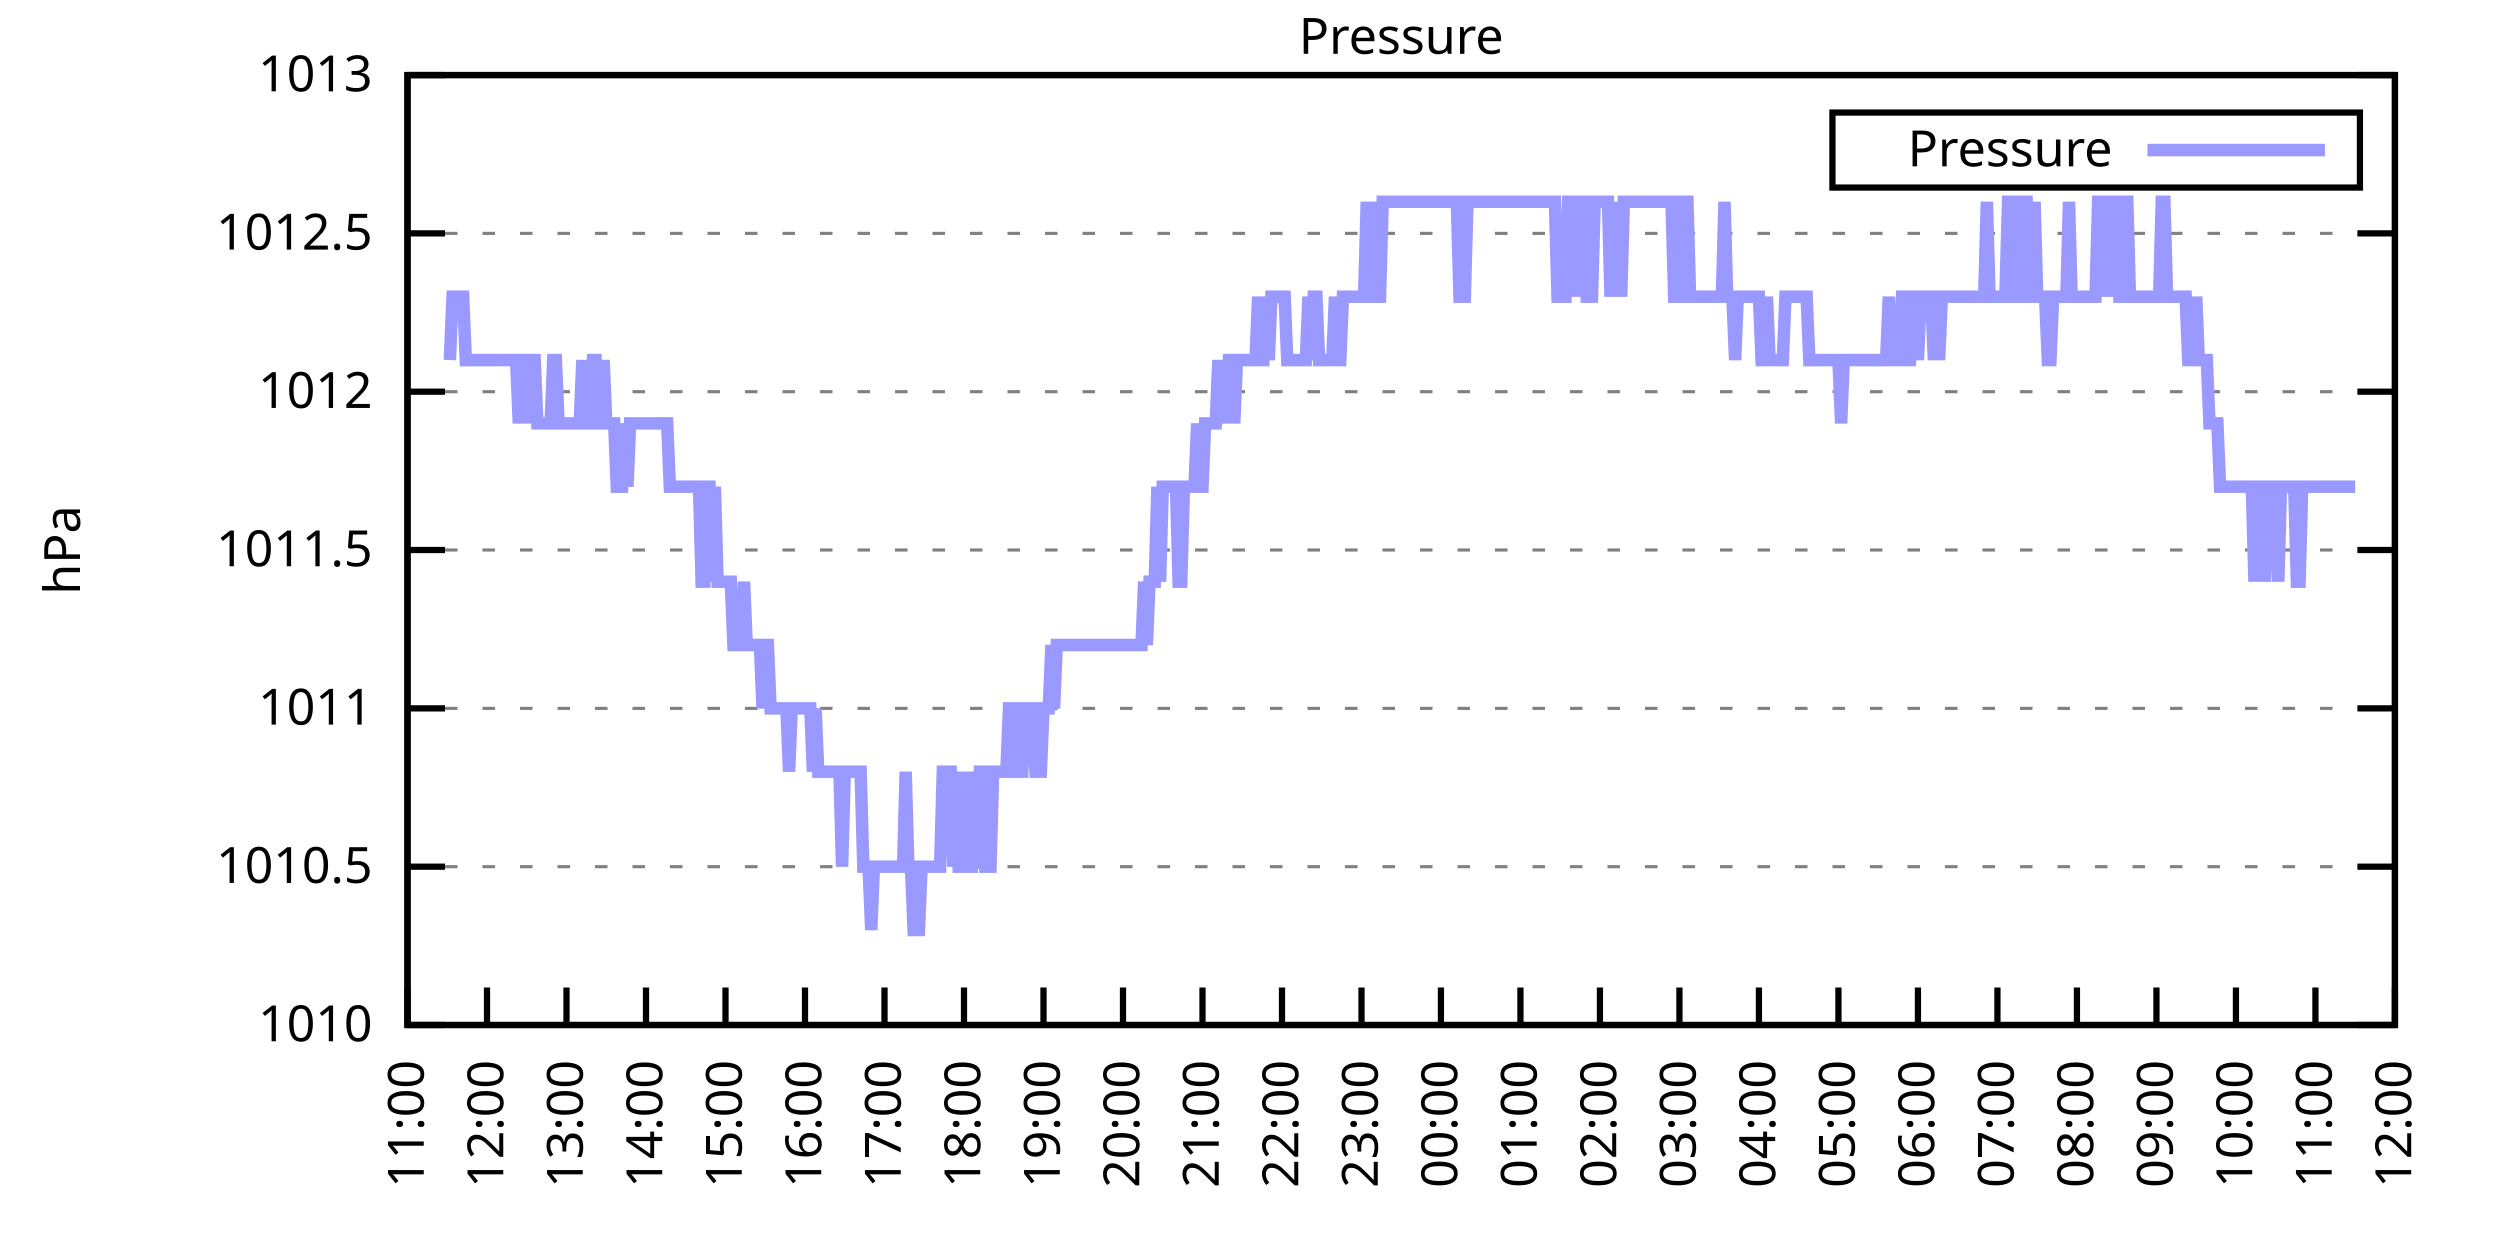
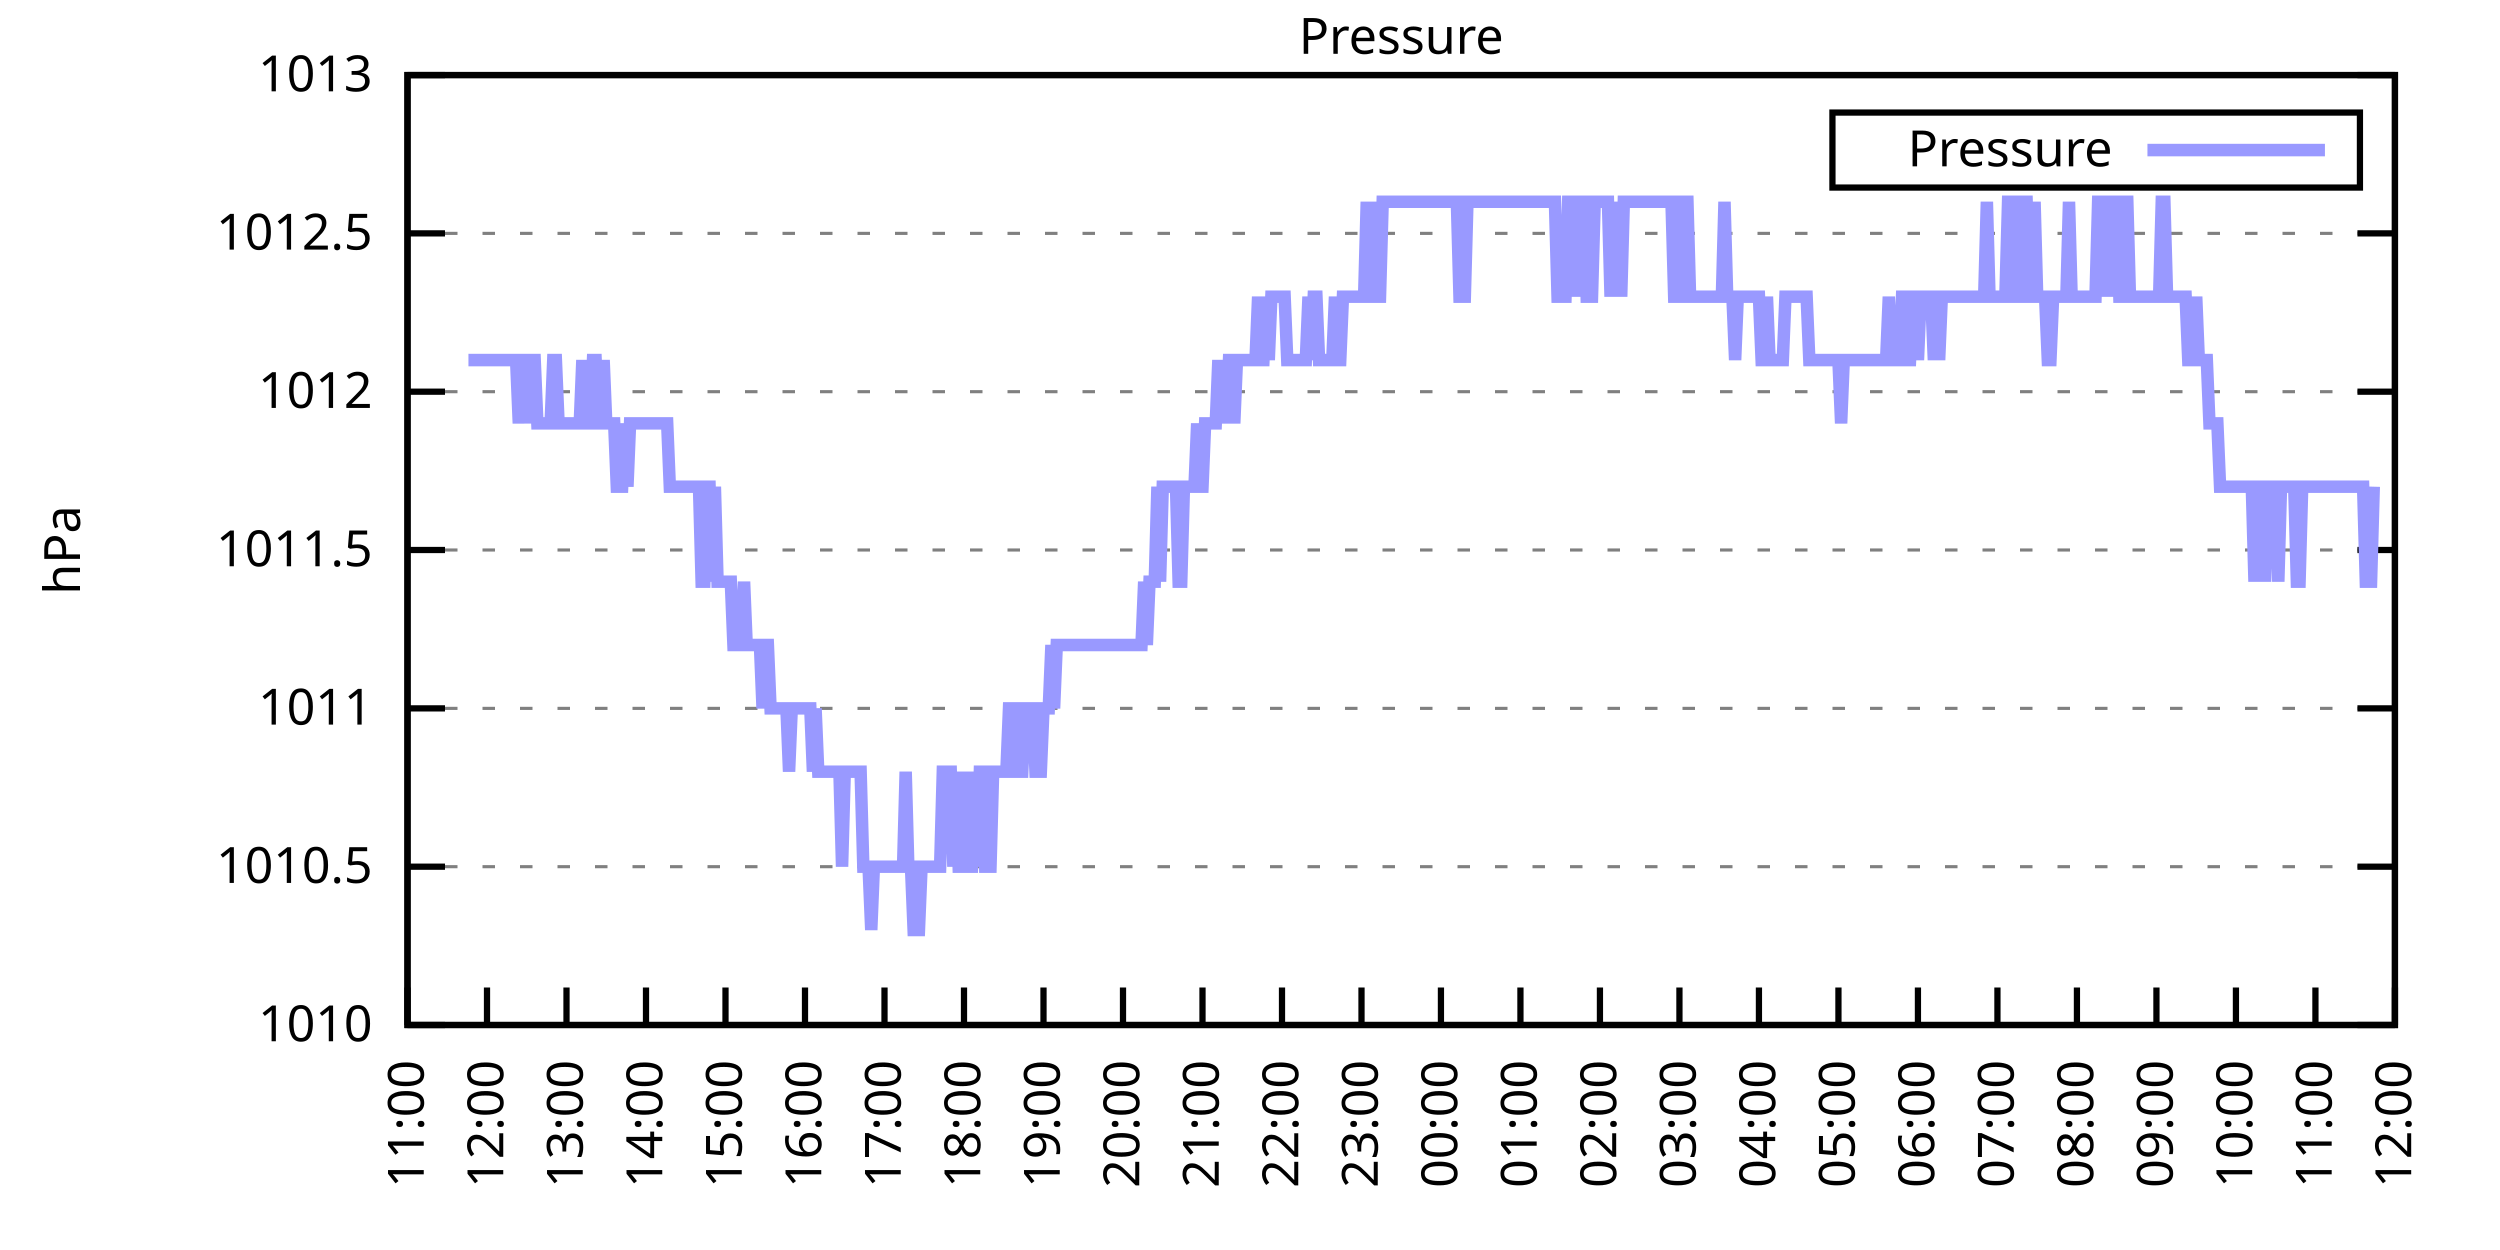
<svg xmlns="http://www.w3.org/2000/svg" xmlns:xlink="http://www.w3.org/1999/xlink" width="400" height="200" viewBox="0 0 400 200">
  <g id="gnuplot_canvas">
    <rect x="0" y="0" width="400" height="200" fill="none" />
    <defs>
      <circle id="gpDot" r="0.5" stroke-width="0.5" stroke="currentColor" />
      <path id="gpPt0" stroke-width="0.333" stroke="currentColor" d="M-1,0 h2 M0,-1 v2" />
      <path id="gpPt1" stroke-width="0.333" stroke="currentColor" d="M-1,-1 L1,1 M1,-1 L-1,1" />
      <path id="gpPt2" stroke-width="0.333" stroke="currentColor" d="M-1,0 L1,0 M0,-1 L0,1 M-1,-1 L1,1 M-1,1 L1,-1" />
      <rect id="gpPt3" stroke-width="0.333" stroke="currentColor" x="-1" y="-1" width="2" height="2" />
      <rect id="gpPt4" stroke-width="0.333" stroke="currentColor" fill="currentColor" x="-1" y="-1" width="2" height="2" />
      <circle id="gpPt5" stroke-width="0.333" stroke="currentColor" cx="0" cy="0" r="1" />
      <use xlink:href="#gpPt5" id="gpPt6" fill="currentColor" stroke="none" />
      <path id="gpPt7" stroke-width="0.333" stroke="currentColor" d="M0,-1.33 L-1.33,0.67 L1.33,0.67 z" />
      <use xlink:href="#gpPt7" id="gpPt8" fill="currentColor" stroke="none" />
      <use xlink:href="#gpPt7" id="gpPt9" stroke="currentColor" transform="rotate(180)" />
      <use xlink:href="#gpPt9" id="gpPt10" fill="currentColor" stroke="none" />
      <use xlink:href="#gpPt3" id="gpPt11" stroke="currentColor" transform="rotate(45)" />
      <use xlink:href="#gpPt11" id="gpPt12" fill="currentColor" stroke="none" />
      <path id="gpPt13" stroke-width="0.333" stroke="currentColor" d="M0,1.330 L1.265,0.411 L0.782,-1.067 L-0.782,-1.076 L-1.265,0.411 z" />
      <use xlink:href="#gpPt13" id="gpPt14" fill="currentColor" stroke="none" />
      <filter id="textbox" filterUnits="objectBoundingBox" x="0" y="0" height="1" width="1">
        <feFlood flood-color="white" flood-opacity="1" result="bgnd" />
        <feComposite in="SourceGraphic" in2="bgnd" operator="atop" />
      </filter>
      <filter id="greybox" filterUnits="objectBoundingBox" x="0" y="0" height="1" width="1">
        <feFlood flood-color="lightgrey" flood-opacity="1" result="grey" />
        <feComposite in="SourceGraphic" in2="grey" operator="atop" />
      </filter>
    </defs>
    <g fill="none" color="white" stroke="currentColor" stroke-width="1.00" stroke-linecap="butt" stroke-linejoin="miter">
</g>
    <g fill="none" color="black" stroke="currentColor" stroke-width="1.00" stroke-linecap="butt" stroke-linejoin="miter">
      <g stroke="none" shape-rendering="crispEdges">
        <polygon fill="rgb(255, 255, 255)" points="65.20,164.00 383.18,164.00 383.18,12.02 65.20,12.02 " />
      </g>
    </g>
    <g fill="none" color="black" stroke="currentColor" stroke-width="1.00" stroke-linecap="butt" stroke-linejoin="miter">
</g>
    <g fill="none" color="black" stroke="black" stroke-width="0.50" stroke-linecap="butt" stroke-linejoin="miter">
</g>
    <g fill="none" color="gray" stroke="currentColor" stroke-width="0.50" stroke-linecap="butt" stroke-linejoin="miter">
      <path stroke="gray" stroke-dasharray="2,4" class="gridline" d="M65.20,164.00 L383.19,164.00  " />
    </g>
    <g fill="none" color="gray" stroke="gray" stroke-width="1.00" stroke-linecap="butt" stroke-linejoin="miter">
</g>
    <g fill="none" color="black" stroke="currentColor" stroke-width="1.00" stroke-linecap="butt" stroke-linejoin="miter">
      <path stroke="black" d="M65.20,164.00 L71.20,164.00 M383.19,164.00 L377.19,164.00  " />
      <g transform="translate(59.60,166.60)" stroke="none" fill="black" font-family="Sans" font-size="8.00" text-anchor="end">
        <text>
          <tspan font-family="Sans"> 1010</tspan>
        </text>
      </g>
    </g>
    <g fill="none" color="black" stroke="currentColor" stroke-width="1.00" stroke-linecap="butt" stroke-linejoin="miter">
</g>
    <g fill="none" color="black" stroke="black" stroke-width="0.50" stroke-linecap="butt" stroke-linejoin="miter">
</g>
    <g fill="none" color="gray" stroke="currentColor" stroke-width="0.50" stroke-linecap="butt" stroke-linejoin="miter">
      <path stroke="gray" stroke-dasharray="2,4" class="gridline" d="M65.20,138.67 L383.19,138.67  " />
    </g>
    <g fill="none" color="gray" stroke="gray" stroke-width="1.00" stroke-linecap="butt" stroke-linejoin="miter">
</g>
    <g fill="none" color="black" stroke="currentColor" stroke-width="1.00" stroke-linecap="butt" stroke-linejoin="miter">
      <path stroke="black" d="M65.20,138.67 L71.20,138.67 M383.19,138.67 L377.19,138.67  " />
      <g transform="translate(59.60,141.27)" stroke="none" fill="black" font-family="Sans" font-size="8.00" text-anchor="end">
        <text>
          <tspan font-family="Sans"> 1010.5</tspan>
        </text>
      </g>
    </g>
    <g fill="none" color="black" stroke="currentColor" stroke-width="1.00" stroke-linecap="butt" stroke-linejoin="miter">
</g>
    <g fill="none" color="black" stroke="black" stroke-width="0.50" stroke-linecap="butt" stroke-linejoin="miter">
</g>
    <g fill="none" color="gray" stroke="currentColor" stroke-width="0.50" stroke-linecap="butt" stroke-linejoin="miter">
      <path stroke="gray" stroke-dasharray="2,4" class="gridline" d="M65.20,113.34 L383.19,113.34  " />
    </g>
    <g fill="none" color="gray" stroke="gray" stroke-width="1.00" stroke-linecap="butt" stroke-linejoin="miter">
</g>
    <g fill="none" color="black" stroke="currentColor" stroke-width="1.00" stroke-linecap="butt" stroke-linejoin="miter">
      <path stroke="black" d="M65.20,113.34 L71.20,113.34 M383.19,113.34 L377.19,113.34  " />
      <g transform="translate(59.60,115.94)" stroke="none" fill="black" font-family="Sans" font-size="8.00" text-anchor="end">
        <text>
          <tspan font-family="Sans"> 1011</tspan>
        </text>
      </g>
    </g>
    <g fill="none" color="black" stroke="currentColor" stroke-width="1.00" stroke-linecap="butt" stroke-linejoin="miter">
</g>
    <g fill="none" color="black" stroke="black" stroke-width="0.50" stroke-linecap="butt" stroke-linejoin="miter">
</g>
    <g fill="none" color="gray" stroke="currentColor" stroke-width="0.50" stroke-linecap="butt" stroke-linejoin="miter">
      <path stroke="gray" stroke-dasharray="2,4" class="gridline" d="M65.20,88.00 L383.19,88.00  " />
    </g>
    <g fill="none" color="gray" stroke="gray" stroke-width="1.00" stroke-linecap="butt" stroke-linejoin="miter">
</g>
    <g fill="none" color="black" stroke="currentColor" stroke-width="1.00" stroke-linecap="butt" stroke-linejoin="miter">
      <path stroke="black" d="M65.20,88.00 L71.20,88.00 M383.19,88.00 L377.19,88.00  " />
      <g transform="translate(59.60,90.60)" stroke="none" fill="black" font-family="Sans" font-size="8.00" text-anchor="end">
        <text>
          <tspan font-family="Sans"> 1011.5</tspan>
        </text>
      </g>
    </g>
    <g fill="none" color="black" stroke="currentColor" stroke-width="1.00" stroke-linecap="butt" stroke-linejoin="miter">
</g>
    <g fill="none" color="black" stroke="black" stroke-width="0.50" stroke-linecap="butt" stroke-linejoin="miter">
</g>
    <g fill="none" color="gray" stroke="currentColor" stroke-width="0.50" stroke-linecap="butt" stroke-linejoin="miter">
      <path stroke="gray" stroke-dasharray="2,4" class="gridline" d="M65.20,62.67 L383.19,62.67  " />
    </g>
    <g fill="none" color="gray" stroke="gray" stroke-width="1.00" stroke-linecap="butt" stroke-linejoin="miter">
</g>
    <g fill="none" color="black" stroke="currentColor" stroke-width="1.00" stroke-linecap="butt" stroke-linejoin="miter">
      <path stroke="black" d="M65.20,62.67 L71.20,62.67 M383.19,62.67 L377.19,62.67  " />
      <g transform="translate(59.60,65.27)" stroke="none" fill="black" font-family="Sans" font-size="8.00" text-anchor="end">
        <text>
          <tspan font-family="Sans"> 1012</tspan>
        </text>
      </g>
    </g>
    <g fill="none" color="black" stroke="currentColor" stroke-width="1.00" stroke-linecap="butt" stroke-linejoin="miter">
</g>
    <g fill="none" color="black" stroke="black" stroke-width="0.50" stroke-linecap="butt" stroke-linejoin="miter">
</g>
    <g fill="none" color="gray" stroke="currentColor" stroke-width="0.50" stroke-linecap="butt" stroke-linejoin="miter">
      <path stroke="gray" stroke-dasharray="2,4" class="gridline" d="M65.20,37.34 L383.19,37.34  " />
    </g>
    <g fill="none" color="gray" stroke="gray" stroke-width="1.00" stroke-linecap="butt" stroke-linejoin="miter">
</g>
    <g fill="none" color="black" stroke="currentColor" stroke-width="1.00" stroke-linecap="butt" stroke-linejoin="miter">
      <path stroke="black" d="M65.20,37.34 L71.20,37.34 M383.19,37.34 L377.19,37.34  " />
      <g transform="translate(59.60,39.94)" stroke="none" fill="black" font-family="Sans" font-size="8.00" text-anchor="end">
        <text>
          <tspan font-family="Sans"> 1012.5</tspan>
        </text>
      </g>
    </g>
    <g fill="none" color="black" stroke="currentColor" stroke-width="1.00" stroke-linecap="butt" stroke-linejoin="miter">
</g>
    <g fill="none" color="black" stroke="black" stroke-width="0.50" stroke-linecap="butt" stroke-linejoin="miter">
</g>
    <g fill="none" color="gray" stroke="currentColor" stroke-width="0.50" stroke-linecap="butt" stroke-linejoin="miter">
      <path stroke="gray" stroke-dasharray="2,4" class="gridline" d="M65.20,12.01 L383.19,12.01  " />
    </g>
    <g fill="none" color="gray" stroke="gray" stroke-width="1.00" stroke-linecap="butt" stroke-linejoin="miter">
</g>
    <g fill="none" color="black" stroke="currentColor" stroke-width="1.00" stroke-linecap="butt" stroke-linejoin="miter">
      <path stroke="black" d="M65.20,12.01 L71.20,12.01 M383.19,12.01 L377.19,12.01  " />
      <g transform="translate(59.60,14.61)" stroke="none" fill="black" font-family="Sans" font-size="8.00" text-anchor="end">
        <text>
          <tspan font-family="Sans"> 1013</tspan>
        </text>
      </g>
    </g>
    <g fill="none" color="black" stroke="currentColor" stroke-width="1.00" stroke-linecap="butt" stroke-linejoin="miter">
      <path stroke="black" d="M65.20,164.00 L65.20,158.00  " />
      <g transform="translate(67.80,169.60) rotate(270.00)" stroke="none" fill="black" font-family="Sans" font-size="8.00" text-anchor="end">
        <text>
          <tspan font-family="Sans">11:00</tspan>
        </text>
      </g>
    </g>
    <g fill="none" color="black" stroke="currentColor" stroke-width="1.00" stroke-linecap="butt" stroke-linejoin="miter">
      <path stroke="black" d="M77.92,164.00 L77.92,158.00  " />
      <g transform="translate(80.52,169.60) rotate(270.00)" stroke="none" fill="black" font-family="Sans" font-size="8.00" text-anchor="end">
        <text>
          <tspan font-family="Sans">12:00</tspan>
        </text>
      </g>
    </g>
    <g fill="none" color="black" stroke="currentColor" stroke-width="1.00" stroke-linecap="butt" stroke-linejoin="miter">
      <path stroke="black" d="M90.64,164.00 L90.64,158.00  " />
      <g transform="translate(93.24,169.60) rotate(270.00)" stroke="none" fill="black" font-family="Sans" font-size="8.00" text-anchor="end">
        <text>
          <tspan font-family="Sans">13:00</tspan>
        </text>
      </g>
    </g>
    <g fill="none" color="black" stroke="currentColor" stroke-width="1.00" stroke-linecap="butt" stroke-linejoin="miter">
      <path stroke="black" d="M103.36,164.00 L103.36,158.00  " />
      <g transform="translate(105.96,169.60) rotate(270.00)" stroke="none" fill="black" font-family="Sans" font-size="8.00" text-anchor="end">
        <text>
          <tspan font-family="Sans">14:00</tspan>
        </text>
      </g>
    </g>
    <g fill="none" color="black" stroke="currentColor" stroke-width="1.00" stroke-linecap="butt" stroke-linejoin="miter">
      <path stroke="black" d="M116.08,164.00 L116.08,158.00  " />
      <g transform="translate(118.68,169.60) rotate(270.00)" stroke="none" fill="black" font-family="Sans" font-size="8.00" text-anchor="end">
        <text>
          <tspan font-family="Sans">15:00</tspan>
        </text>
      </g>
    </g>
    <g fill="none" color="black" stroke="currentColor" stroke-width="1.00" stroke-linecap="butt" stroke-linejoin="miter">
      <path stroke="black" d="M128.80,164.00 L128.80,158.00  " />
      <g transform="translate(131.40,169.60) rotate(270.00)" stroke="none" fill="black" font-family="Sans" font-size="8.00" text-anchor="end">
        <text>
          <tspan font-family="Sans">16:00</tspan>
        </text>
      </g>
    </g>
    <g fill="none" color="black" stroke="currentColor" stroke-width="1.00" stroke-linecap="butt" stroke-linejoin="miter">
      <path stroke="black" d="M141.52,164.00 L141.52,158.00  " />
      <g transform="translate(144.12,169.60) rotate(270.00)" stroke="none" fill="black" font-family="Sans" font-size="8.00" text-anchor="end">
        <text>
          <tspan font-family="Sans">17:00</tspan>
        </text>
      </g>
    </g>
    <g fill="none" color="black" stroke="currentColor" stroke-width="1.00" stroke-linecap="butt" stroke-linejoin="miter">
      <path stroke="black" d="M154.24,164.00 L154.24,158.00  " />
      <g transform="translate(156.84,169.60) rotate(270.00)" stroke="none" fill="black" font-family="Sans" font-size="8.00" text-anchor="end">
        <text>
          <tspan font-family="Sans">18:00</tspan>
        </text>
      </g>
    </g>
    <g fill="none" color="black" stroke="currentColor" stroke-width="1.00" stroke-linecap="butt" stroke-linejoin="miter">
      <path stroke="black" d="M166.96,164.00 L166.96,158.00  " />
      <g transform="translate(169.56,169.60) rotate(270.00)" stroke="none" fill="black" font-family="Sans" font-size="8.00" text-anchor="end">
        <text>
          <tspan font-family="Sans">19:00</tspan>
        </text>
      </g>
    </g>
    <g fill="none" color="black" stroke="currentColor" stroke-width="1.00" stroke-linecap="butt" stroke-linejoin="miter">
      <path stroke="black" d="M179.68,164.00 L179.68,158.00  " />
      <g transform="translate(182.28,169.60) rotate(270.00)" stroke="none" fill="black" font-family="Sans" font-size="8.00" text-anchor="end">
        <text>
          <tspan font-family="Sans">20:00</tspan>
        </text>
      </g>
    </g>
    <g fill="none" color="black" stroke="currentColor" stroke-width="1.00" stroke-linecap="butt" stroke-linejoin="miter">
      <path stroke="black" d="M192.40,164.00 L192.40,158.00  " />
      <g transform="translate(195.00,169.60) rotate(270.00)" stroke="none" fill="black" font-family="Sans" font-size="8.00" text-anchor="end">
        <text>
          <tspan font-family="Sans">21:00</tspan>
        </text>
      </g>
    </g>
    <g fill="none" color="black" stroke="currentColor" stroke-width="1.00" stroke-linecap="butt" stroke-linejoin="miter">
      <path stroke="black" d="M205.12,164.00 L205.12,158.00  " />
      <g transform="translate(207.72,169.60) rotate(270.00)" stroke="none" fill="black" font-family="Sans" font-size="8.00" text-anchor="end">
        <text>
          <tspan font-family="Sans">22:00</tspan>
        </text>
      </g>
    </g>
    <g fill="none" color="black" stroke="currentColor" stroke-width="1.00" stroke-linecap="butt" stroke-linejoin="miter">
      <path stroke="black" d="M217.84,164.00 L217.84,158.00  " />
      <g transform="translate(220.44,169.60) rotate(270.00)" stroke="none" fill="black" font-family="Sans" font-size="8.00" text-anchor="end">
        <text>
          <tspan font-family="Sans">23:00</tspan>
        </text>
      </g>
    </g>
    <g fill="none" color="black" stroke="currentColor" stroke-width="1.00" stroke-linecap="butt" stroke-linejoin="miter">
      <path stroke="black" d="M230.55,164.00 L230.55,158.00  " />
      <g transform="translate(233.15,169.60) rotate(270.00)" stroke="none" fill="black" font-family="Sans" font-size="8.00" text-anchor="end">
        <text>
          <tspan font-family="Sans">00:00</tspan>
        </text>
      </g>
    </g>
    <g fill="none" color="black" stroke="currentColor" stroke-width="1.00" stroke-linecap="butt" stroke-linejoin="miter">
      <path stroke="black" d="M243.27,164.00 L243.27,158.00  " />
      <g transform="translate(245.87,169.60) rotate(270.00)" stroke="none" fill="black" font-family="Sans" font-size="8.00" text-anchor="end">
        <text>
          <tspan font-family="Sans">01:00</tspan>
        </text>
      </g>
    </g>
    <g fill="none" color="black" stroke="currentColor" stroke-width="1.00" stroke-linecap="butt" stroke-linejoin="miter">
      <path stroke="black" d="M255.99,164.00 L255.99,158.00  " />
      <g transform="translate(258.59,169.60) rotate(270.00)" stroke="none" fill="black" font-family="Sans" font-size="8.00" text-anchor="end">
        <text>
          <tspan font-family="Sans">02:00</tspan>
        </text>
      </g>
    </g>
    <g fill="none" color="black" stroke="currentColor" stroke-width="1.00" stroke-linecap="butt" stroke-linejoin="miter">
      <path stroke="black" d="M268.71,164.00 L268.71,158.00  " />
      <g transform="translate(271.31,169.60) rotate(270.00)" stroke="none" fill="black" font-family="Sans" font-size="8.00" text-anchor="end">
        <text>
          <tspan font-family="Sans">03:00</tspan>
        </text>
      </g>
    </g>
    <g fill="none" color="black" stroke="currentColor" stroke-width="1.00" stroke-linecap="butt" stroke-linejoin="miter">
      <path stroke="black" d="M281.43,164.00 L281.43,158.00  " />
      <g transform="translate(284.03,169.60) rotate(270.00)" stroke="none" fill="black" font-family="Sans" font-size="8.00" text-anchor="end">
        <text>
          <tspan font-family="Sans">04:00</tspan>
        </text>
      </g>
    </g>
    <g fill="none" color="black" stroke="currentColor" stroke-width="1.00" stroke-linecap="butt" stroke-linejoin="miter">
      <path stroke="black" d="M294.15,164.00 L294.15,158.00  " />
      <g transform="translate(296.75,169.60) rotate(270.00)" stroke="none" fill="black" font-family="Sans" font-size="8.00" text-anchor="end">
        <text>
          <tspan font-family="Sans">05:00</tspan>
        </text>
      </g>
    </g>
    <g fill="none" color="black" stroke="currentColor" stroke-width="1.00" stroke-linecap="butt" stroke-linejoin="miter">
      <path stroke="black" d="M306.87,164.00 L306.87,158.00  " />
      <g transform="translate(309.47,169.60) rotate(270.00)" stroke="none" fill="black" font-family="Sans" font-size="8.00" text-anchor="end">
        <text>
          <tspan font-family="Sans">06:00</tspan>
        </text>
      </g>
    </g>
    <g fill="none" color="black" stroke="currentColor" stroke-width="1.00" stroke-linecap="butt" stroke-linejoin="miter">
      <path stroke="black" d="M319.59,164.00 L319.59,158.00  " />
      <g transform="translate(322.19,169.60) rotate(270.00)" stroke="none" fill="black" font-family="Sans" font-size="8.00" text-anchor="end">
        <text>
          <tspan font-family="Sans">07:00</tspan>
        </text>
      </g>
    </g>
    <g fill="none" color="black" stroke="currentColor" stroke-width="1.00" stroke-linecap="butt" stroke-linejoin="miter">
      <path stroke="black" d="M332.31,164.00 L332.31,158.00  " />
      <g transform="translate(334.91,169.60) rotate(270.00)" stroke="none" fill="black" font-family="Sans" font-size="8.00" text-anchor="end">
        <text>
          <tspan font-family="Sans">08:00</tspan>
        </text>
      </g>
    </g>
    <g fill="none" color="black" stroke="currentColor" stroke-width="1.00" stroke-linecap="butt" stroke-linejoin="miter">
      <path stroke="black" d="M345.03,164.00 L345.03,158.00  " />
      <g transform="translate(347.63,169.60) rotate(270.00)" stroke="none" fill="black" font-family="Sans" font-size="8.00" text-anchor="end">
        <text>
          <tspan font-family="Sans">09:00</tspan>
        </text>
      </g>
    </g>
    <g fill="none" color="black" stroke="currentColor" stroke-width="1.00" stroke-linecap="butt" stroke-linejoin="miter">
      <path stroke="black" d="M357.75,164.00 L357.75,158.00  " />
      <g transform="translate(360.35,169.60) rotate(270.00)" stroke="none" fill="black" font-family="Sans" font-size="8.00" text-anchor="end">
        <text>
          <tspan font-family="Sans">10:00</tspan>
        </text>
      </g>
    </g>
    <g fill="none" color="black" stroke="currentColor" stroke-width="1.00" stroke-linecap="butt" stroke-linejoin="miter">
      <path stroke="black" d="M370.47,164.00 L370.47,158.00  " />
      <g transform="translate(373.07,169.60) rotate(270.00)" stroke="none" fill="black" font-family="Sans" font-size="8.00" text-anchor="end">
        <text>
          <tspan font-family="Sans">11:00</tspan>
        </text>
      </g>
    </g>
    <g fill="none" color="black" stroke="currentColor" stroke-width="1.00" stroke-linecap="butt" stroke-linejoin="miter">
      <path stroke="black" d="M383.19,164.00 L383.19,158.00  " />
      <g transform="translate(385.79,169.60) rotate(270.00)" stroke="none" fill="black" font-family="Sans" font-size="8.00" text-anchor="end">
        <text>
          <tspan font-family="Sans">12:00</tspan>
        </text>
      </g>
    </g>
    <g fill="none" color="black" stroke="currentColor" stroke-width="1.00" stroke-linecap="butt" stroke-linejoin="miter">
</g>
    <g fill="none" color="black" stroke="currentColor" stroke-width="1.00" stroke-linecap="butt" stroke-linejoin="miter">
      <path stroke="black" d="M65.20,12.01 L65.20,164.00 L383.19,164.00 L383.19,12.01 L65.20,12.01 Z  " />
    </g>
    <g fill="none" color="black" stroke="currentColor" stroke-width="1.00" stroke-linecap="butt" stroke-linejoin="miter">
</g>
    <g fill="none" color="black" stroke="currentColor" stroke-width="1.00" stroke-linecap="butt" stroke-linejoin="miter">
      <path stroke="black" d="M293.19,30.01 L293.19,18.01 L377.59,18.01 L377.59,30.01 L293.19,30.01 Z  " />
    </g>
    <g id="Pressure_plot_1">
      <g fill="none" color="white" stroke="black" stroke-width="2.00" stroke-linecap="butt" stroke-linejoin="miter">
</g>
      <g fill="none" color="black" stroke="currentColor" stroke-width="2.00" stroke-linecap="butt" stroke-linejoin="miter">
        <g transform="translate(337.99,26.61)" stroke="none" fill="black" font-family="Sans" font-size="8.00" text-anchor="end">
          <text>
            <tspan font-family="Sans">Pressure</tspan>
          </text>
        </g>
      </g>
      <g fill="none" color="black" stroke="currentColor" stroke-width="2.00" stroke-linecap="butt" stroke-linejoin="miter">
-         <path stroke="rgb(153, 153, 255)" d="M343.59,24.01 L371.99,24.01 M71.98,57.61 L72.41,47.47 L72.83,47.47 L73.26,47.47 L73.68,47.47 L74.10,47.47   L74.53,57.61 L74.95,57.61 L75.38,57.61 L75.80,57.61 L76.22,57.61 L76.65,57.61 L77.07,57.61 L77.50,57.61   L77.92,57.61 L78.34,57.61 L78.77,57.61 L79.19,57.61 L79.62,57.61 L80.04,57.61 L80.46,57.61 L80.89,57.61   L81.31,57.61 L81.74,57.61 L82.16,57.61 L82.58,57.61 L83.01,67.74 L83.43,57.61 L83.86,57.61 L84.28,67.74   L84.70,57.61 L85.13,57.61 L85.55,57.61 L85.98,67.74 L86.40,67.74 L86.82,67.74 L87.25,67.74 L87.67,67.74   L88.10,67.74 L88.52,57.61 L88.94,57.61 L89.37,67.74 L89.79,67.74 L90.22,67.74 L90.64,67.74 L91.06,67.74   L91.49,67.74 L91.91,67.74 L92.34,67.74 L92.76,67.74 L93.18,57.61 L93.61,67.74 L94.03,67.74 L94.46,67.74   L94.88,57.61 L95.30,57.61 L95.73,67.74 L96.15,67.74 L96.58,57.61 L97.00,67.74 L97.42,67.74 L97.85,67.74   L98.27,67.74 L98.69,77.87 L99.12,77.87 L99.54,77.87 L99.97,67.74 L100.39,77.87 L100.81,67.74 L101.24,67.74   L101.66,67.74 L102.09,67.74 L102.51,67.74 L102.93,67.74 L103.36,67.74 L103.78,67.74 L104.21,67.74 L104.63,67.74   L105.05,67.74 L105.48,67.74 L105.90,67.74 L106.33,67.74 L106.75,67.74 L107.17,77.87 L107.60,77.87 L108.02,77.87   L108.45,77.87 L108.87,77.87 L109.29,77.87 L109.72,77.87 L110.14,77.87 L110.57,77.87 L110.99,77.87 L111.41,77.87   L111.84,77.87 L112.26,93.07 L112.69,93.07 L113.11,77.87 L113.53,77.87 L113.96,93.07 L114.38,77.87 L114.81,93.07   L115.23,93.07 L115.65,93.07 L116.08,93.07 L116.50,93.07 L116.93,93.07 L117.35,103.20 L117.77,103.20 L118.20,103.20   L118.62,103.20 L119.05,93.07 L119.47,103.20 L119.89,103.20 L120.32,103.20 L120.74,103.20 L121.17,103.20 L121.59,103.20   L122.01,113.34 L122.44,103.20 L122.86,103.20 L123.29,113.34 L123.71,113.34 L124.13,113.34 L124.56,113.34 L124.98,113.34   L125.41,113.34 L125.83,113.34 L126.25,123.47 L126.68,113.34 L127.10,113.34 L127.53,113.34 L127.95,113.34 L128.37,113.34   L128.80,113.34 L129.22,113.34 L129.65,113.34 L130.07,123.47 L130.49,113.34 L130.92,123.47 L131.34,123.47 L131.77,123.47   L132.19,123.47 L132.61,123.47 L133.04,123.47 L133.46,123.47 L133.89,123.47 L134.31,123.47 L134.73,138.67 L135.16,123.47   L135.58,123.47 L136.01,123.47 L136.43,123.47 L136.85,123.47 L137.28,123.47 L137.70,123.47 L138.13,138.67 L138.55,138.67   L138.97,138.67 L139.40,148.80 L139.82,138.67 L140.25,138.67 L140.67,138.67 L141.09,138.67 L141.52,138.67 L141.94,138.67   L142.37,138.67 L142.79,138.67 L143.21,138.67 L143.64,138.67 L144.06,138.67 L144.49,138.67 L144.91,123.47 L145.33,138.67   L145.76,138.67 L146.18,148.80 L146.61,148.80 L147.03,148.80 L147.45,138.67 L147.88,138.67 L148.30,138.67 L148.73,138.67   L149.15,138.67 L149.57,138.67 L150.00,138.67 L150.42,138.67 L150.85,123.47 L151.27,123.47 L151.69,123.47 L152.12,123.47   L152.54,138.67 L152.97,123.47 L153.39,138.67 L153.81,138.67 L154.24,138.67 L154.66,123.47 L155.09,138.67 L155.51,138.67   L155.93,123.47 L156.36,138.67 L156.78,123.47 L157.21,123.47 L157.63,138.67 L158.05,138.67 L158.48,138.67 L158.90,123.47   L159.33,123.47 L159.75,123.47 L160.17,123.47 L160.60,123.47 L161.02,123.47 L161.44,113.34 L161.87,113.34 L162.29,113.34   L162.72,123.47 L163.14,123.47 L163.56,123.47 L163.99,113.34 L164.41,113.34 L164.84,113.34 L165.26,113.34 L165.68,123.47   L166.11,123.47 L166.53,123.47 L166.96,113.34 L167.38,113.34 L167.80,113.34 L168.23,103.20 L168.65,113.34 L169.08,103.20   L169.50,103.20 L169.92,103.20 L170.35,103.20 L170.77,103.20 L171.20,103.20 L171.62,103.20 L172.04,103.20 L172.47,103.20   L172.89,103.20 L173.32,103.20 L173.74,103.20 L174.16,103.20 L174.59,103.20 L175.01,103.20 L175.44,103.20 L175.86,103.20   L176.28,103.20 L176.71,103.20 L177.13,103.20 L177.56,103.20 L177.98,103.20 L178.40,103.20 L178.83,103.20 L179.25,103.20   L179.68,103.20 L180.10,103.20 L180.52,103.20 L180.95,103.20 L181.37,103.20 L181.80,103.20 L182.22,103.20 L182.64,103.20   L183.07,93.07 L183.49,103.20 L183.92,93.07 L184.34,93.07 L184.76,93.07 L185.19,77.87 L185.61,93.07 L186.04,77.87   L186.46,77.87 L186.88,77.87 L187.31,77.87 L187.73,77.87 L188.16,77.87 L188.58,93.07 L189.00,93.07 L189.43,77.87   L189.85,77.87 L190.28,77.87 L190.70,77.87 L191.12,77.87 L191.55,67.74 L191.97,77.87 L192.40,77.87 L192.82,67.74   L193.24,67.74 L193.67,67.74 L194.09,67.74 L194.52,67.74 L194.94,57.61 L195.36,67.74 L195.79,57.61 L196.21,67.74   L196.64,57.61 L197.06,57.61 L197.48,67.74 L197.91,57.61 L198.33,57.61 L198.76,57.61 L199.18,57.61 L199.60,57.61   L200.03,57.61 L200.45,57.61 L200.88,57.61 L201.30,47.47 L201.72,57.61 L202.15,57.61 L202.57,47.47 L203.00,57.61   L203.42,47.47 L203.84,47.47 L204.27,47.47 L204.69,47.47 L205.12,47.47 L205.54,47.47 L205.96,57.61 L206.39,57.61   L206.81,57.61 L207.24,57.61 L207.66,57.61 L208.08,57.61 L208.51,57.61 L208.93,57.61 L209.36,47.47 L209.78,57.61   L210.20,47.47 L210.63,47.47 L211.05,57.61 L211.48,57.61 L211.90,57.61 L212.32,57.61 L212.75,57.61 L213.17,57.61   L213.60,47.47 L214.02,57.61 L214.44,57.61 L214.87,47.47 L215.29,47.47 L215.72,47.47 L216.14,47.47 L216.56,47.47   L216.99,47.47 L217.41,47.47 L217.84,47.47 L218.26,47.47 L218.68,32.28 L219.11,47.47 L219.53,47.47 L219.96,32.28   L220.38,47.47 L220.80,47.47 L221.23,32.28 L221.65,32.28 L222.08,32.28 L222.50,32.28 L222.92,32.28 L223.35,32.28   L223.77,32.28 L224.20,32.28 L224.62,32.28 L225.04,32.28 L225.47,32.28 L225.89,32.28 L226.31,32.28 L226.74,32.28   L227.16,32.28 L227.59,32.28 L228.01,32.28 L228.43,32.28 L228.86,32.28 L229.28,32.28 L229.71,32.28 L230.13,32.28   L230.55,32.28 L230.98,32.28 L231.40,32.28 L231.83,32.28 L232.25,32.28 L232.67,32.28 L233.10,32.28 L233.52,47.47   L233.95,47.47 L234.37,47.47 L234.79,32.28 L235.22,32.28 L235.64,32.28 L236.07,32.28 L236.49,32.28 L236.91,32.28   L237.34,32.28 L237.76,32.28 L238.19,32.28 L238.61,32.28 L239.03,32.28 L239.46,32.28 L239.88,32.28 L240.31,32.28   L240.73,32.28 L241.15,32.28 L241.58,32.28 L242.00,32.28 L242.43,32.28 L242.85,32.28 L243.27,32.28 L243.70,32.28   L244.12,32.28 L244.55,32.28 L244.97,32.28 L245.39,32.28 L245.82,32.28 L246.24,32.28 L246.67,32.28 L247.09,32.28   L247.51,32.28 L247.94,32.28 L248.36,32.28 L248.79,32.28 L249.21,47.47 L249.63,47.47 L250.06,47.47 L250.48,47.47   L250.91,32.28 L251.33,32.28 L251.75,32.28 L252.18,47.47 L252.60,32.28 L253.03,32.28 L253.45,32.28 L253.87,47.47   L254.30,47.47 L254.72,47.47 L255.15,32.28 L255.57,32.28 L255.99,32.28 L256.42,32.28 L256.84,32.28 L257.27,32.28   L257.69,47.47 L258.11,32.28 L258.54,47.47 L258.96,32.28 L259.39,47.47 L259.81,32.28 L260.23,32.28 L260.66,32.28   L261.08,32.28 L261.51,32.28 L261.93,32.28 L262.35,32.28 L262.78,32.28 L263.20,32.28 L263.63,32.28 L264.05,32.28   L264.47,32.28 L264.90,32.28 L265.32,32.28 L265.75,32.28 L266.17,32.28 L266.59,32.28 L267.02,32.28 L267.44,32.28   L267.87,47.47 L268.29,47.47 L268.71,47.47 L269.14,32.28 L269.56,32.28 L269.99,32.28 L270.41,47.47 L270.83,47.47   L271.26,47.47 L271.68,47.47 L272.11,47.47 L272.53,47.47 L272.95,47.47 L273.38,47.47 L273.80,47.47 L274.23,47.47   L274.65,47.47 L275.07,47.47 L275.50,47.47 L275.92,32.28 L276.35,47.47 L276.77,47.47 L277.19,47.47 L277.62,57.61   L278.04,47.47 L278.47,47.47 L278.89,47.47 L279.31,47.47 L279.74,47.47 L280.16,47.47 L280.59,47.47 L281.01,47.47   L281.43,47.47 L281.86,57.61 L282.28,57.61 L282.71,47.47 L283.13,57.61 L283.55,57.61 L283.98,57.61 L284.40,57.61   L284.83,57.61 L285.25,57.61 L285.67,47.47 L286.10,47.47 L286.52,47.47 L286.95,47.47 L287.37,47.47 L287.79,47.47   L288.22,47.47 L288.64,47.47 L289.06,47.47 L289.49,57.61 L289.91,57.61 L290.34,57.61 L290.76,57.61 L291.18,57.61   L291.61,57.61 L292.03,57.61 L292.46,57.61 L292.88,57.61 L293.30,57.61 L293.73,57.61 L294.15,57.61 L294.58,67.74   L295.00,57.61 L295.42,57.61 L295.85,57.61 L296.27,57.61 L296.70,57.61 L297.12,57.61 L297.54,57.61 L297.97,57.61   L298.39,57.61 L298.82,57.61 L299.24,57.61 L299.66,57.61 L300.09,57.61 L300.51,57.61 L300.94,57.61 L301.36,57.61   L301.78,57.61 L302.21,47.47 L302.63,57.61 L303.06,57.61 L303.48,57.61 L303.90,57.61 L304.33,47.47 L304.75,47.47   L305.18,57.61 L305.60,57.61 L306.02,47.47 L306.45,47.47 L306.87,57.61 L307.30,47.47 L307.72,47.47 L308.14,47.47   L308.57,47.47 L308.99,47.47 L309.42,57.61 L309.84,47.47 L310.26,57.61 L310.69,47.47 L311.11,47.47 L311.54,47.47   L311.96,47.47 L312.38,47.47 L312.81,47.47 L313.23,47.47 L313.66,47.47 L314.08,47.47 L314.50,47.47 L314.93,47.47   L315.35,47.47 L315.78,47.47 L316.20,47.47 L316.62,47.47 L317.05,47.47 L317.47,47.47 L317.90,32.28 L318.32,47.47   L318.74,47.47 L319.17,47.47 L319.59,47.47 L320.02,47.47 L320.44,47.47 L320.86,47.47 L321.29,32.28 L321.71,32.28   L322.14,47.47 L322.56,47.47 L322.98,47.47 L323.41,32.28 L323.83,32.28 L324.26,32.28 L324.68,47.47 L325.10,47.47   L325.53,32.28 L325.95,47.47 L326.38,47.47 L326.80,47.47 L327.22,47.47 L327.65,57.61 L328.07,57.61 L328.50,47.47   L328.92,47.47 L329.34,47.47 L329.77,47.47 L330.19,47.47 L330.62,47.47 L331.04,32.28 L331.46,47.47 L331.89,47.47   L332.31,47.47 L332.74,47.47 L333.16,47.47 L333.58,47.47 L334.01,47.47 L334.43,47.47 L334.86,47.47 L335.28,47.47   L335.70,32.28 L336.13,32.28 L336.55,47.47 L336.98,32.28 L337.40,47.47 L337.82,32.28 L338.25,32.28 L338.67,32.28   L339.10,47.47 L339.52,47.47 L339.94,32.28 L340.37,32.28 L340.79,47.47 L341.22,47.47 L341.64,47.47 L342.06,47.47   L342.49,47.47 L342.91,47.47 L343.34,47.47 L343.76,47.47 L344.18,47.47 L344.61,47.47 L345.03,47.47 L345.46,47.47   L345.88,32.28 L346.30,32.28 L346.73,47.47 L347.15,47.47 L347.58,47.47 L348.00,47.47 L348.42,47.47 L348.85,47.47   L349.27,47.47 L349.70,47.47 L350.12,57.61 L350.54,57.61 L350.97,57.61 L351.39,47.47 L351.81,57.61 L352.24,57.61   L352.66,57.61 L353.09,57.61 L353.51,67.74 L353.93,67.74 L354.36,67.74 L354.78,67.74 L355.21,77.87 L355.63,77.87   L356.05,77.87 L356.48,77.87 L356.90,77.87 L357.33,77.87 L357.75,77.87 L358.17,77.87 L358.60,77.87 L359.02,77.87   L359.45,77.87 L359.87,77.87 L360.29,77.87 L360.72,93.07 L361.14,77.87 L361.57,77.87 L361.99,77.87 L362.41,93.07   L362.84,77.87 L363.26,77.87 L363.69,77.87 L364.11,77.87 L364.53,93.07 L364.96,77.87 L365.38,77.87 L365.81,77.87   L366.23,77.87 L366.65,77.87 L367.08,77.87 L367.50,93.07 L367.93,93.07 L368.35,77.87 L368.77,77.87 L369.20,77.87   L369.62,77.87 L370.05,77.87 L370.47,77.87 L370.89,77.87 L371.32,77.87 L371.74,77.87 L372.17,77.87 L372.59,77.87   L373.01,77.87 L373.44,77.87 L373.86,77.87 L374.29,77.87 L374.71,77.87 L375.13,77.87 L375.56,77.87 L375.98,77.87   L376.41,77.87 L376.83,77.87  " />
+         <path stroke="rgb(153, 153, 255)" d="M343.59,24.01 L371.99,24.01 M74.95,57.61 L75.38,57.61 L75.80,57.61 L76.22,57.61 L76.65,57.61 L77.07,57.61   L77.50,57.61 L77.92,57.61 L78.34,57.61 L78.77,57.61 L79.19,57.61 L79.62,57.61 L80.04,57.61 L80.46,57.61   L80.89,57.61 L81.31,57.61 L81.74,57.61 L82.16,57.61 L82.58,57.61 L83.01,67.74 L83.43,57.61 L83.86,57.61   L84.28,67.74 L84.70,57.61 L85.13,57.61 L85.55,57.61 L85.98,67.74 L86.40,67.74 L86.82,67.74 L87.25,67.74   L87.67,67.74 L88.10,67.74 L88.52,57.61 L88.94,57.61 L89.37,67.74 L89.79,67.74 L90.22,67.74 L90.64,67.74   L91.06,67.74 L91.49,67.74 L91.91,67.74 L92.34,67.74 L92.76,67.74 L93.18,57.61 L93.61,67.74 L94.03,67.74   L94.46,67.74 L94.88,57.61 L95.30,57.61 L95.73,67.74 L96.15,67.74 L96.58,57.61 L97.00,67.74 L97.42,67.74   L97.85,67.74 L98.27,67.74 L98.69,77.87 L99.12,77.87 L99.54,77.87 L99.97,67.74 L100.39,77.87 L100.81,67.74   L101.24,67.74 L101.66,67.74 L102.09,67.74 L102.51,67.74 L102.93,67.74 L103.36,67.74 L103.78,67.74 L104.21,67.74   L104.63,67.74 L105.05,67.74 L105.48,67.74 L105.90,67.74 L106.33,67.74 L106.75,67.74 L107.17,77.87 L107.60,77.87   L108.02,77.87 L108.45,77.87 L108.87,77.87 L109.29,77.87 L109.72,77.87 L110.14,77.87 L110.57,77.87 L110.99,77.87   L111.41,77.87 L111.84,77.87 L112.26,93.07 L112.69,93.07 L113.11,77.87 L113.53,77.87 L113.96,93.07 L114.38,77.87   L114.81,93.07 L115.23,93.07 L115.65,93.07 L116.08,93.07 L116.50,93.07 L116.93,93.07 L117.35,103.20 L117.77,103.20   L118.20,103.20 L118.62,103.20 L119.05,93.07 L119.47,103.20 L119.89,103.20 L120.32,103.20 L120.74,103.20 L121.17,103.20   L121.59,103.20 L122.01,113.34 L122.44,103.20 L122.86,103.20 L123.29,113.34 L123.71,113.34 L124.13,113.34 L124.56,113.34   L124.98,113.34 L125.41,113.34 L125.83,113.34 L126.25,123.47 L126.68,113.34 L127.10,113.34 L127.53,113.34 L127.95,113.34   L128.37,113.34 L128.80,113.34 L129.22,113.34 L129.65,113.34 L130.07,123.47 L130.49,113.34 L130.92,123.47 L131.34,123.47   L131.77,123.47 L132.19,123.47 L132.61,123.47 L133.04,123.47 L133.46,123.47 L133.89,123.47 L134.31,123.47 L134.73,138.67   L135.16,123.47 L135.58,123.47 L136.01,123.47 L136.43,123.47 L136.85,123.47 L137.28,123.47 L137.70,123.47 L138.13,138.67   L138.55,138.67 L138.97,138.67 L139.40,148.80 L139.82,138.67 L140.25,138.67 L140.67,138.67 L141.09,138.67 L141.52,138.67   L141.94,138.67 L142.37,138.67 L142.79,138.67 L143.21,138.67 L143.64,138.67 L144.06,138.67 L144.49,138.67 L144.91,123.47   L145.33,138.67 L145.76,138.67 L146.18,148.80 L146.61,148.80 L147.03,148.80 L147.45,138.67 L147.88,138.67 L148.30,138.67   L148.73,138.67 L149.15,138.67 L149.57,138.67 L150.00,138.67 L150.42,138.67 L150.85,123.47 L151.27,123.47 L151.69,123.47   L152.12,123.47 L152.54,138.67 L152.97,123.47 L153.39,138.67 L153.81,138.67 L154.24,138.67 L154.66,123.47 L155.09,138.67   L155.51,138.67 L155.93,123.47 L156.36,138.67 L156.78,123.47 L157.21,123.47 L157.63,138.67 L158.05,138.67 L158.48,138.67   L158.90,123.47 L159.33,123.47 L159.75,123.47 L160.17,123.47 L160.60,123.47 L161.02,123.47 L161.44,113.34 L161.87,113.34   L162.29,113.34 L162.72,123.47 L163.14,123.47 L163.56,123.47 L163.99,113.34 L164.41,113.34 L164.84,113.34 L165.26,113.34   L165.68,123.47 L166.11,123.47 L166.53,123.47 L166.96,113.34 L167.38,113.34 L167.80,113.34 L168.23,103.20 L168.65,113.34   L169.08,103.20 L169.50,103.20 L169.92,103.20 L170.35,103.20 L170.77,103.20 L171.20,103.20 L171.62,103.20 L172.04,103.20   L172.47,103.20 L172.89,103.20 L173.32,103.20 L173.74,103.20 L174.16,103.20 L174.59,103.20 L175.01,103.20 L175.44,103.20   L175.86,103.20 L176.28,103.20 L176.71,103.20 L177.13,103.20 L177.56,103.20 L177.98,103.20 L178.40,103.20 L178.83,103.20   L179.25,103.20 L179.68,103.20 L180.10,103.20 L180.52,103.20 L180.95,103.20 L181.37,103.20 L181.80,103.20 L182.22,103.20   L182.64,103.20 L183.07,93.07 L183.49,103.20 L183.92,93.07 L184.34,93.07 L184.76,93.07 L185.19,77.87 L185.61,93.07   L186.04,77.87 L186.46,77.87 L186.88,77.87 L187.31,77.87 L187.73,77.87 L188.16,77.87 L188.58,93.07 L189.00,93.07   L189.43,77.87 L189.85,77.87 L190.28,77.87 L190.70,77.87 L191.12,77.87 L191.55,67.74 L191.97,77.87 L192.40,77.87   L192.82,67.74 L193.24,67.74 L193.67,67.74 L194.09,67.74 L194.52,67.74 L194.94,57.61 L195.36,67.74 L195.79,57.61   L196.21,67.74 L196.64,57.61 L197.06,57.61 L197.48,67.74 L197.91,57.61 L198.33,57.61 L198.76,57.61 L199.18,57.61   L199.60,57.61 L200.03,57.61 L200.45,57.61 L200.88,57.61 L201.30,47.47 L201.72,57.61 L202.15,57.61 L202.57,47.47   L203.00,57.61 L203.42,47.47 L203.84,47.47 L204.27,47.47 L204.69,47.47 L205.12,47.47 L205.54,47.47 L205.96,57.61   L206.39,57.61 L206.81,57.61 L207.24,57.61 L207.66,57.61 L208.08,57.61 L208.51,57.61 L208.93,57.61 L209.36,47.47   L209.78,57.61 L210.20,47.47 L210.63,47.47 L211.05,57.61 L211.48,57.61 L211.90,57.61 L212.32,57.61 L212.75,57.61   L213.17,57.61 L213.60,47.47 L214.02,57.61 L214.44,57.61 L214.87,47.47 L215.29,47.47 L215.72,47.47 L216.14,47.47   L216.56,47.47 L216.99,47.47 L217.41,47.47 L217.84,47.47 L218.26,47.47 L218.68,32.28 L219.11,47.47 L219.53,47.47   L219.96,32.28 L220.38,47.47 L220.80,47.47 L221.23,32.28 L221.65,32.28 L222.08,32.28 L222.50,32.28 L222.92,32.28   L223.35,32.28 L223.77,32.28 L224.20,32.28 L224.62,32.28 L225.04,32.28 L225.47,32.28 L225.89,32.28 L226.31,32.28   L226.74,32.28 L227.16,32.28 L227.59,32.28 L228.01,32.28 L228.43,32.28 L228.86,32.28 L229.28,32.28 L229.71,32.28   L230.13,32.28 L230.55,32.28 L230.98,32.28 L231.40,32.28 L231.83,32.28 L232.25,32.28 L232.67,32.28 L233.10,32.28   L233.52,47.47 L233.95,47.47 L234.37,47.47 L234.79,32.28 L235.22,32.28 L235.64,32.28 L236.07,32.28 L236.49,32.28   L236.91,32.28 L237.34,32.28 L237.76,32.28 L238.19,32.28 L238.61,32.28 L239.03,32.28 L239.46,32.28 L239.88,32.28   L240.31,32.28 L240.73,32.28 L241.15,32.28 L241.58,32.28 L242.00,32.28 L242.43,32.28 L242.85,32.28 L243.27,32.28   L243.70,32.28 L244.12,32.28 L244.55,32.28 L244.97,32.28 L245.39,32.28 L245.82,32.28 L246.24,32.28 L246.67,32.28   L247.09,32.28 L247.51,32.28 L247.94,32.28 L248.36,32.28 L248.79,32.28 L249.21,47.47 L249.63,47.47 L250.06,47.47   L250.48,47.47 L250.91,32.28 L251.33,32.28 L251.75,32.28 L252.18,47.47 L252.60,32.28 L253.03,32.28 L253.45,32.28   L253.87,47.47 L254.30,47.47 L254.72,47.47 L255.15,32.28 L255.57,32.28 L255.99,32.28 L256.42,32.28 L256.84,32.28   L257.27,32.28 L257.69,47.47 L258.11,32.28 L258.54,47.47 L258.96,32.28 L259.39,47.47 L259.81,32.28 L260.23,32.28   L260.66,32.28 L261.08,32.28 L261.51,32.28 L261.93,32.28 L262.35,32.28 L262.78,32.28 L263.20,32.28 L263.63,32.28   L264.05,32.28 L264.47,32.28 L264.90,32.28 L265.32,32.28 L265.75,32.28 L266.17,32.28 L266.59,32.28 L267.02,32.28   L267.44,32.28 L267.87,47.47 L268.29,47.47 L268.71,47.47 L269.14,32.28 L269.56,32.28 L269.99,32.28 L270.41,47.47   L270.83,47.47 L271.26,47.47 L271.68,47.47 L272.11,47.47 L272.53,47.47 L272.95,47.47 L273.38,47.47 L273.80,47.47   L274.23,47.47 L274.65,47.47 L275.07,47.47 L275.50,47.47 L275.92,32.28 L276.35,47.47 L276.77,47.47 L277.19,47.47   L277.62,57.61 L278.04,47.47 L278.47,47.47 L278.89,47.47 L279.31,47.47 L279.74,47.47 L280.16,47.47 L280.59,47.47   L281.01,47.47 L281.43,47.47 L281.86,57.61 L282.28,57.61 L282.71,47.47 L283.13,57.61 L283.55,57.61 L283.98,57.61   L284.40,57.61 L284.83,57.61 L285.25,57.61 L285.67,47.47 L286.10,47.47 L286.52,47.47 L286.95,47.47 L287.37,47.47   L287.79,47.47 L288.22,47.47 L288.64,47.47 L289.06,47.47 L289.49,57.61 L289.91,57.61 L290.34,57.61 L290.76,57.61   L291.18,57.61 L291.61,57.61 L292.03,57.61 L292.46,57.61 L292.88,57.61 L293.30,57.61 L293.73,57.61 L294.15,57.61   L294.58,67.74 L295.00,57.61 L295.42,57.61 L295.85,57.61 L296.27,57.61 L296.70,57.61 L297.12,57.61 L297.54,57.61   L297.97,57.61 L298.39,57.61 L298.82,57.61 L299.24,57.61 L299.66,57.61 L300.09,57.61 L300.51,57.61 L300.94,57.61   L301.36,57.61 L301.78,57.61 L302.21,47.47 L302.63,57.61 L303.06,57.61 L303.48,57.61 L303.90,57.61 L304.33,47.47   L304.75,47.47 L305.18,57.61 L305.60,57.61 L306.02,47.47 L306.45,47.47 L306.87,57.61 L307.30,47.47 L307.72,47.47   L308.14,47.47 L308.57,47.47 L308.99,47.47 L309.42,57.61 L309.84,47.47 L310.26,57.61 L310.69,47.47 L311.11,47.47   L311.54,47.47 L311.96,47.47 L312.38,47.47 L312.81,47.47 L313.23,47.47 L313.66,47.47 L314.08,47.47 L314.50,47.47   L314.93,47.47 L315.35,47.47 L315.78,47.47 L316.20,47.47 L316.62,47.47 L317.05,47.47 L317.47,47.47 L317.90,32.28   L318.32,47.47 L318.74,47.47 L319.17,47.47 L319.59,47.47 L320.02,47.47 L320.44,47.47 L320.86,47.47 L321.29,32.28   L321.71,32.28 L322.14,47.47 L322.56,47.47 L322.98,47.47 L323.41,32.28 L323.83,32.28 L324.26,32.28 L324.68,47.47   L325.10,47.47 L325.53,32.28 L325.95,47.47 L326.38,47.47 L326.80,47.47 L327.22,47.47 L327.65,57.61 L328.07,57.61   L328.50,47.47 L328.92,47.47 L329.34,47.47 L329.77,47.47 L330.19,47.47 L330.62,47.47 L331.04,32.28 L331.46,47.47   L331.89,47.47 L332.31,47.47 L332.74,47.47 L333.16,47.47 L333.58,47.47 L334.01,47.47 L334.43,47.47 L334.86,47.47   L335.28,47.47 L335.70,32.28 L336.13,32.28 L336.55,47.47 L336.98,32.28 L337.40,47.47 L337.82,32.28 L338.25,32.28   L338.67,32.28 L339.10,47.47 L339.52,47.47 L339.94,32.28 L340.37,32.28 L340.79,47.47 L341.22,47.47 L341.64,47.47   L342.06,47.47 L342.49,47.47 L342.91,47.47 L343.34,47.47 L343.76,47.47 L344.18,47.47 L344.61,47.47 L345.03,47.47   L345.46,47.47 L345.88,32.28 L346.30,32.28 L346.73,47.47 L347.15,47.47 L347.58,47.47 L348.00,47.47 L348.42,47.47   L348.85,47.47 L349.27,47.47 L349.70,47.47 L350.12,57.61 L350.54,57.61 L350.97,57.61 L351.39,47.47 L351.81,57.61   L352.24,57.61 L352.66,57.61 L353.09,57.61 L353.51,67.74 L353.93,67.74 L354.36,67.74 L354.78,67.74 L355.21,77.87   L355.63,77.87 L356.05,77.87 L356.48,77.87 L356.90,77.87 L357.33,77.87 L357.75,77.87 L358.17,77.87 L358.60,77.87   L359.02,77.87 L359.45,77.87 L359.87,77.87 L360.29,77.87 L360.72,93.07 L361.14,77.87 L361.57,77.87 L361.99,77.87   L362.41,93.07 L362.84,77.87 L363.26,77.87 L363.69,77.87 L364.11,77.87 L364.53,93.07 L364.96,77.87 L365.38,77.87   L365.81,77.87 L366.23,77.87 L366.65,77.87 L367.08,77.87 L367.50,93.07 L367.93,93.07 L368.35,77.87 L368.77,77.87   L369.20,77.87 L369.62,77.87 L370.05,77.87 L370.47,77.87 L370.89,77.87 L371.32,77.87 L371.74,77.87 L372.17,77.87   L372.59,77.87 L373.01,77.87 L373.44,77.87 L373.86,77.87 L374.29,77.87 L374.71,77.87 L375.13,77.87 L375.56,77.87   L375.98,77.87 L376.41,77.87 L376.83,77.87 L377.25,77.87 L377.68,77.87 L378.10,77.87 L378.53,93.07 L378.95,93.07   L379.37,93.07 L379.80,77.87  " />
      </g>
    </g>
    <g fill="none" color="black" stroke="currentColor" stroke-width="2.00" stroke-linecap="butt" stroke-linejoin="miter">
</g>
    <g fill="none" color="black" stroke="black" stroke-width="1.00" stroke-linecap="butt" stroke-linejoin="miter">
</g>
    <g fill="none" color="black" stroke="currentColor" stroke-width="1.00" stroke-linecap="butt" stroke-linejoin="miter">
      <path stroke="black" d="M65.20,12.01 L65.20,164.00 L383.19,164.00 L383.19,12.01 L65.20,12.01 Z  " />
      <g transform="translate(12.80,88.01) rotate(270.00)" stroke="none" fill="black" font-family="Sans" font-size="8.00" text-anchor="middle">
        <text>
          <tspan font-family="Sans">hPa</tspan>
        </text>
      </g>
    </g>
    <g fill="none" color="black" stroke="currentColor" stroke-width="1.00" stroke-linecap="butt" stroke-linejoin="miter">
</g>
    <g fill="none" color="black" stroke="currentColor" stroke-width="1.00" stroke-linecap="butt" stroke-linejoin="miter">
      <g transform="translate(224.19,8.61)" stroke="none" fill="black" font-family="Sans" font-size="8.00" text-anchor="middle">
        <text>
          <tspan font-family="Sans">Pressure</tspan>
        </text>
      </g>
    </g>
    <g fill="none" color="black" stroke="currentColor" stroke-width="1.00" stroke-linecap="butt" stroke-linejoin="miter">
</g>
  </g>
</svg>
